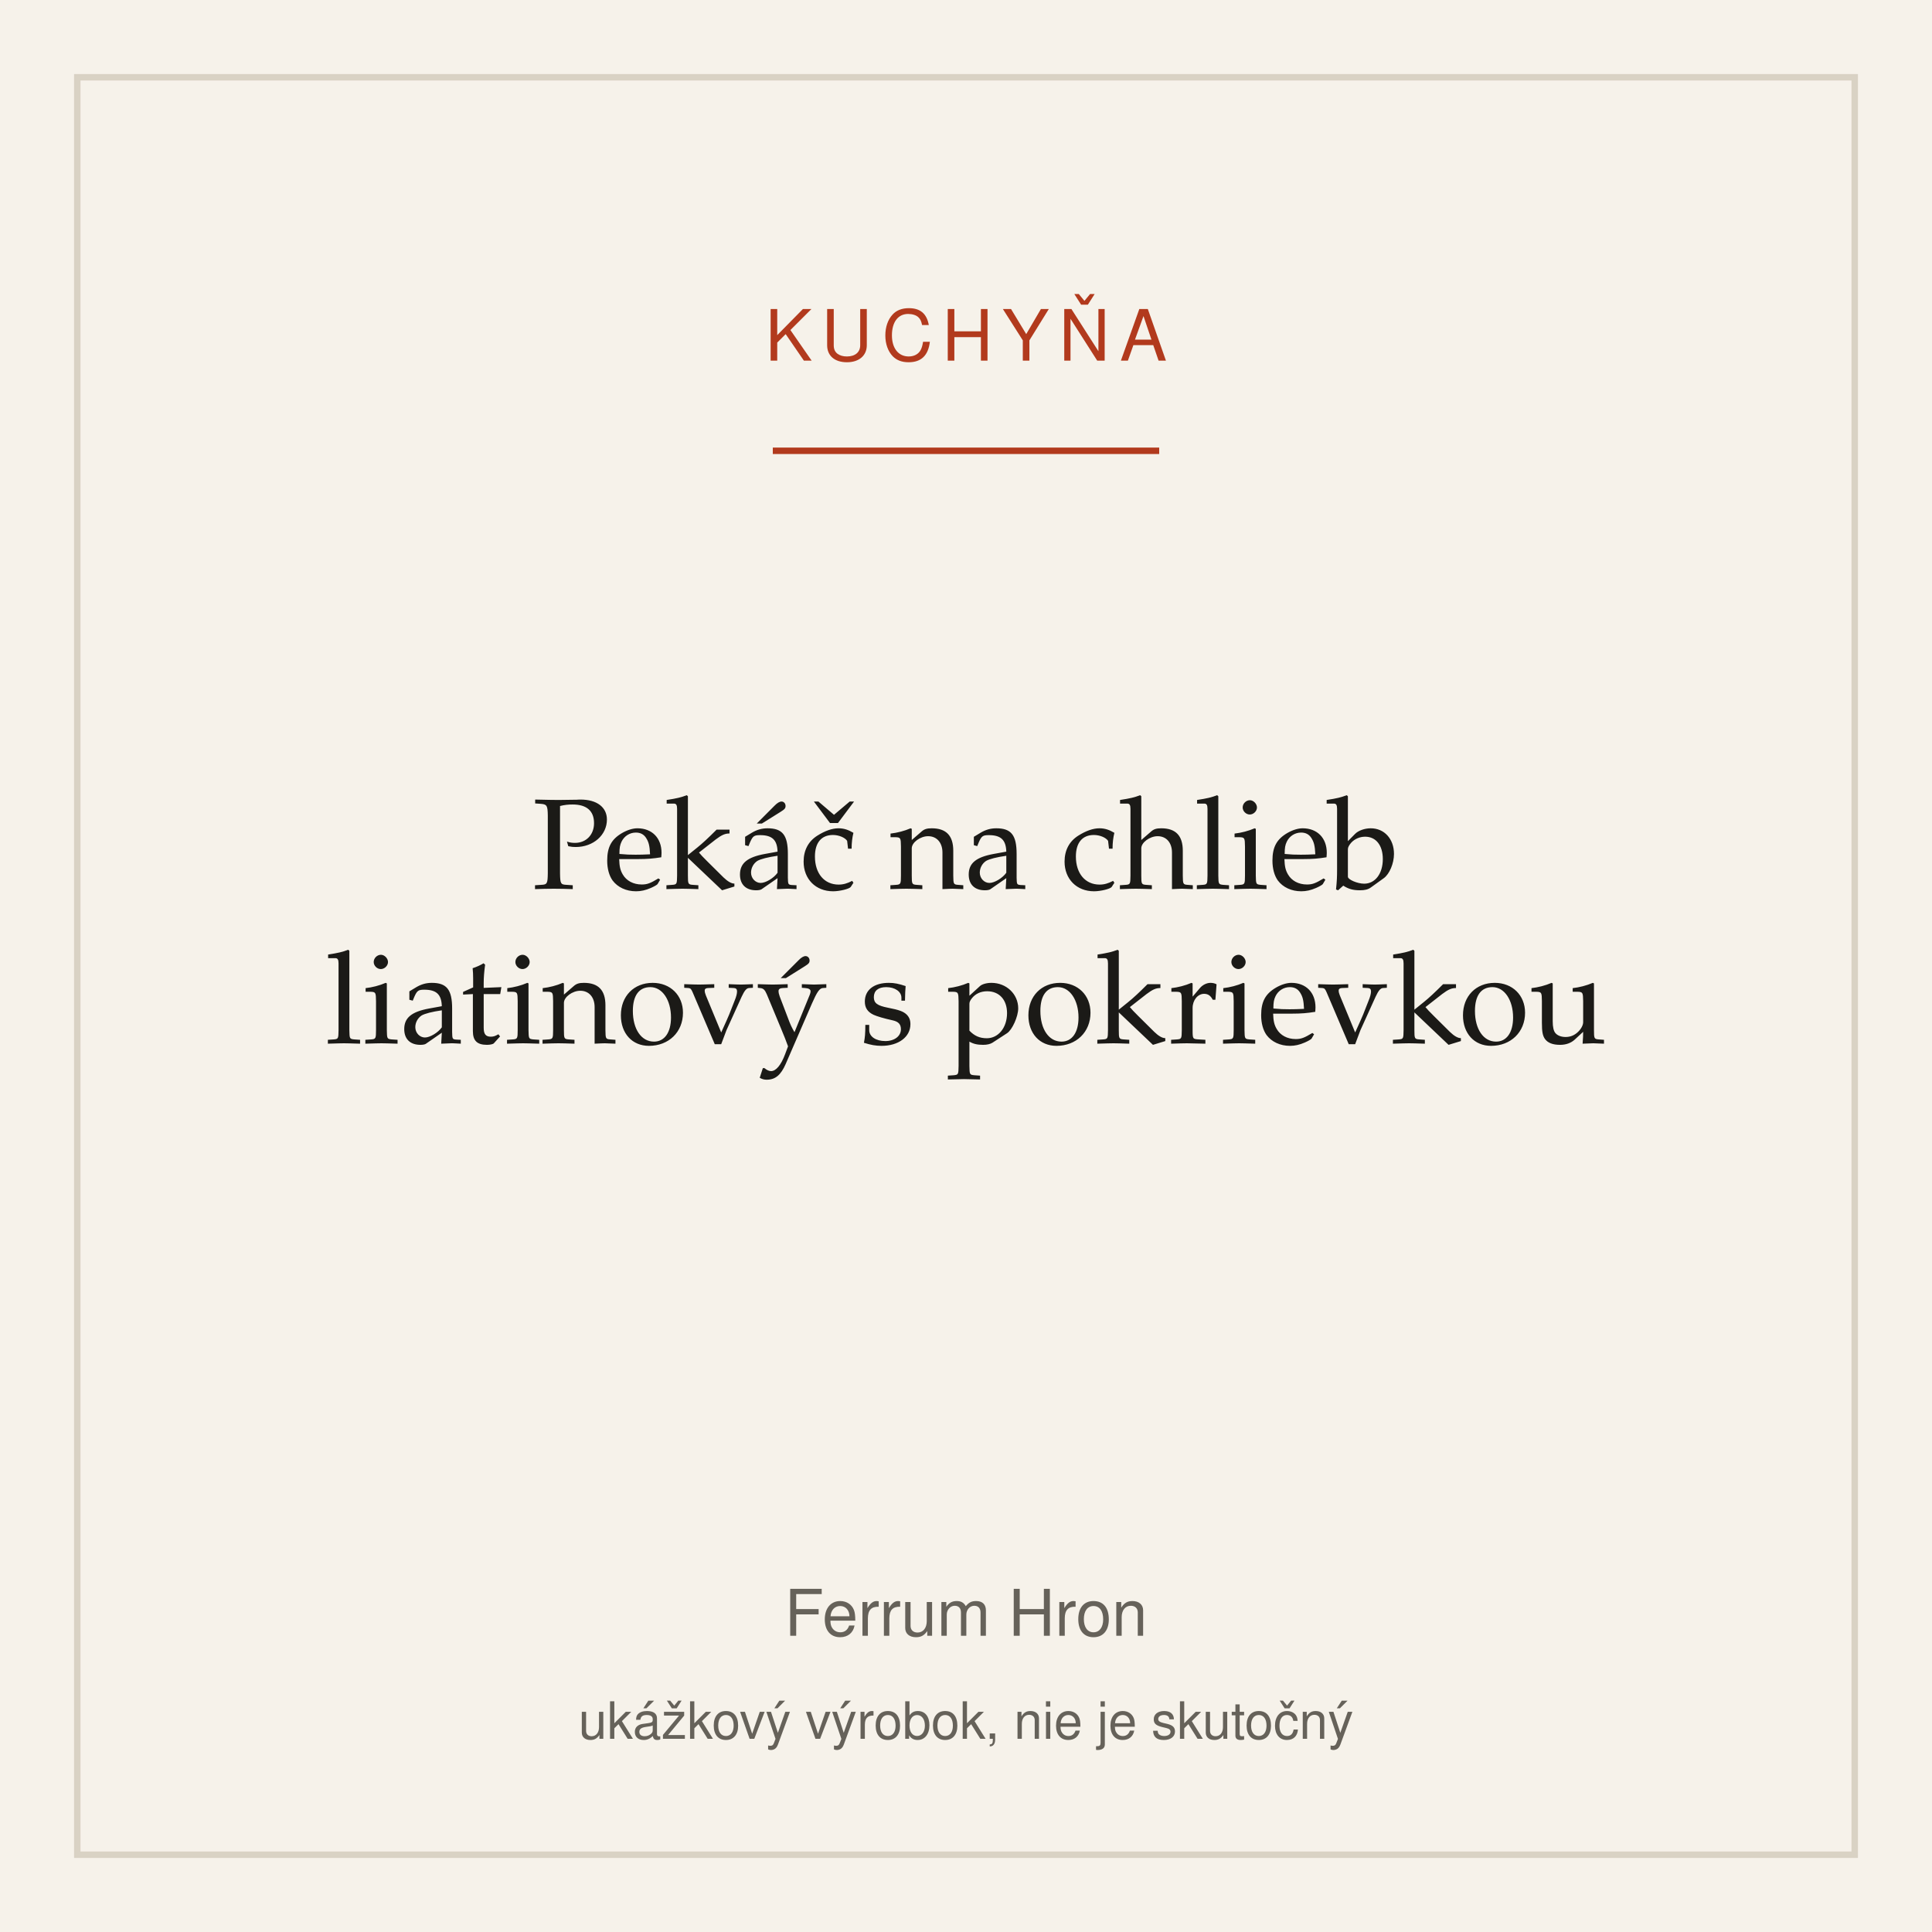
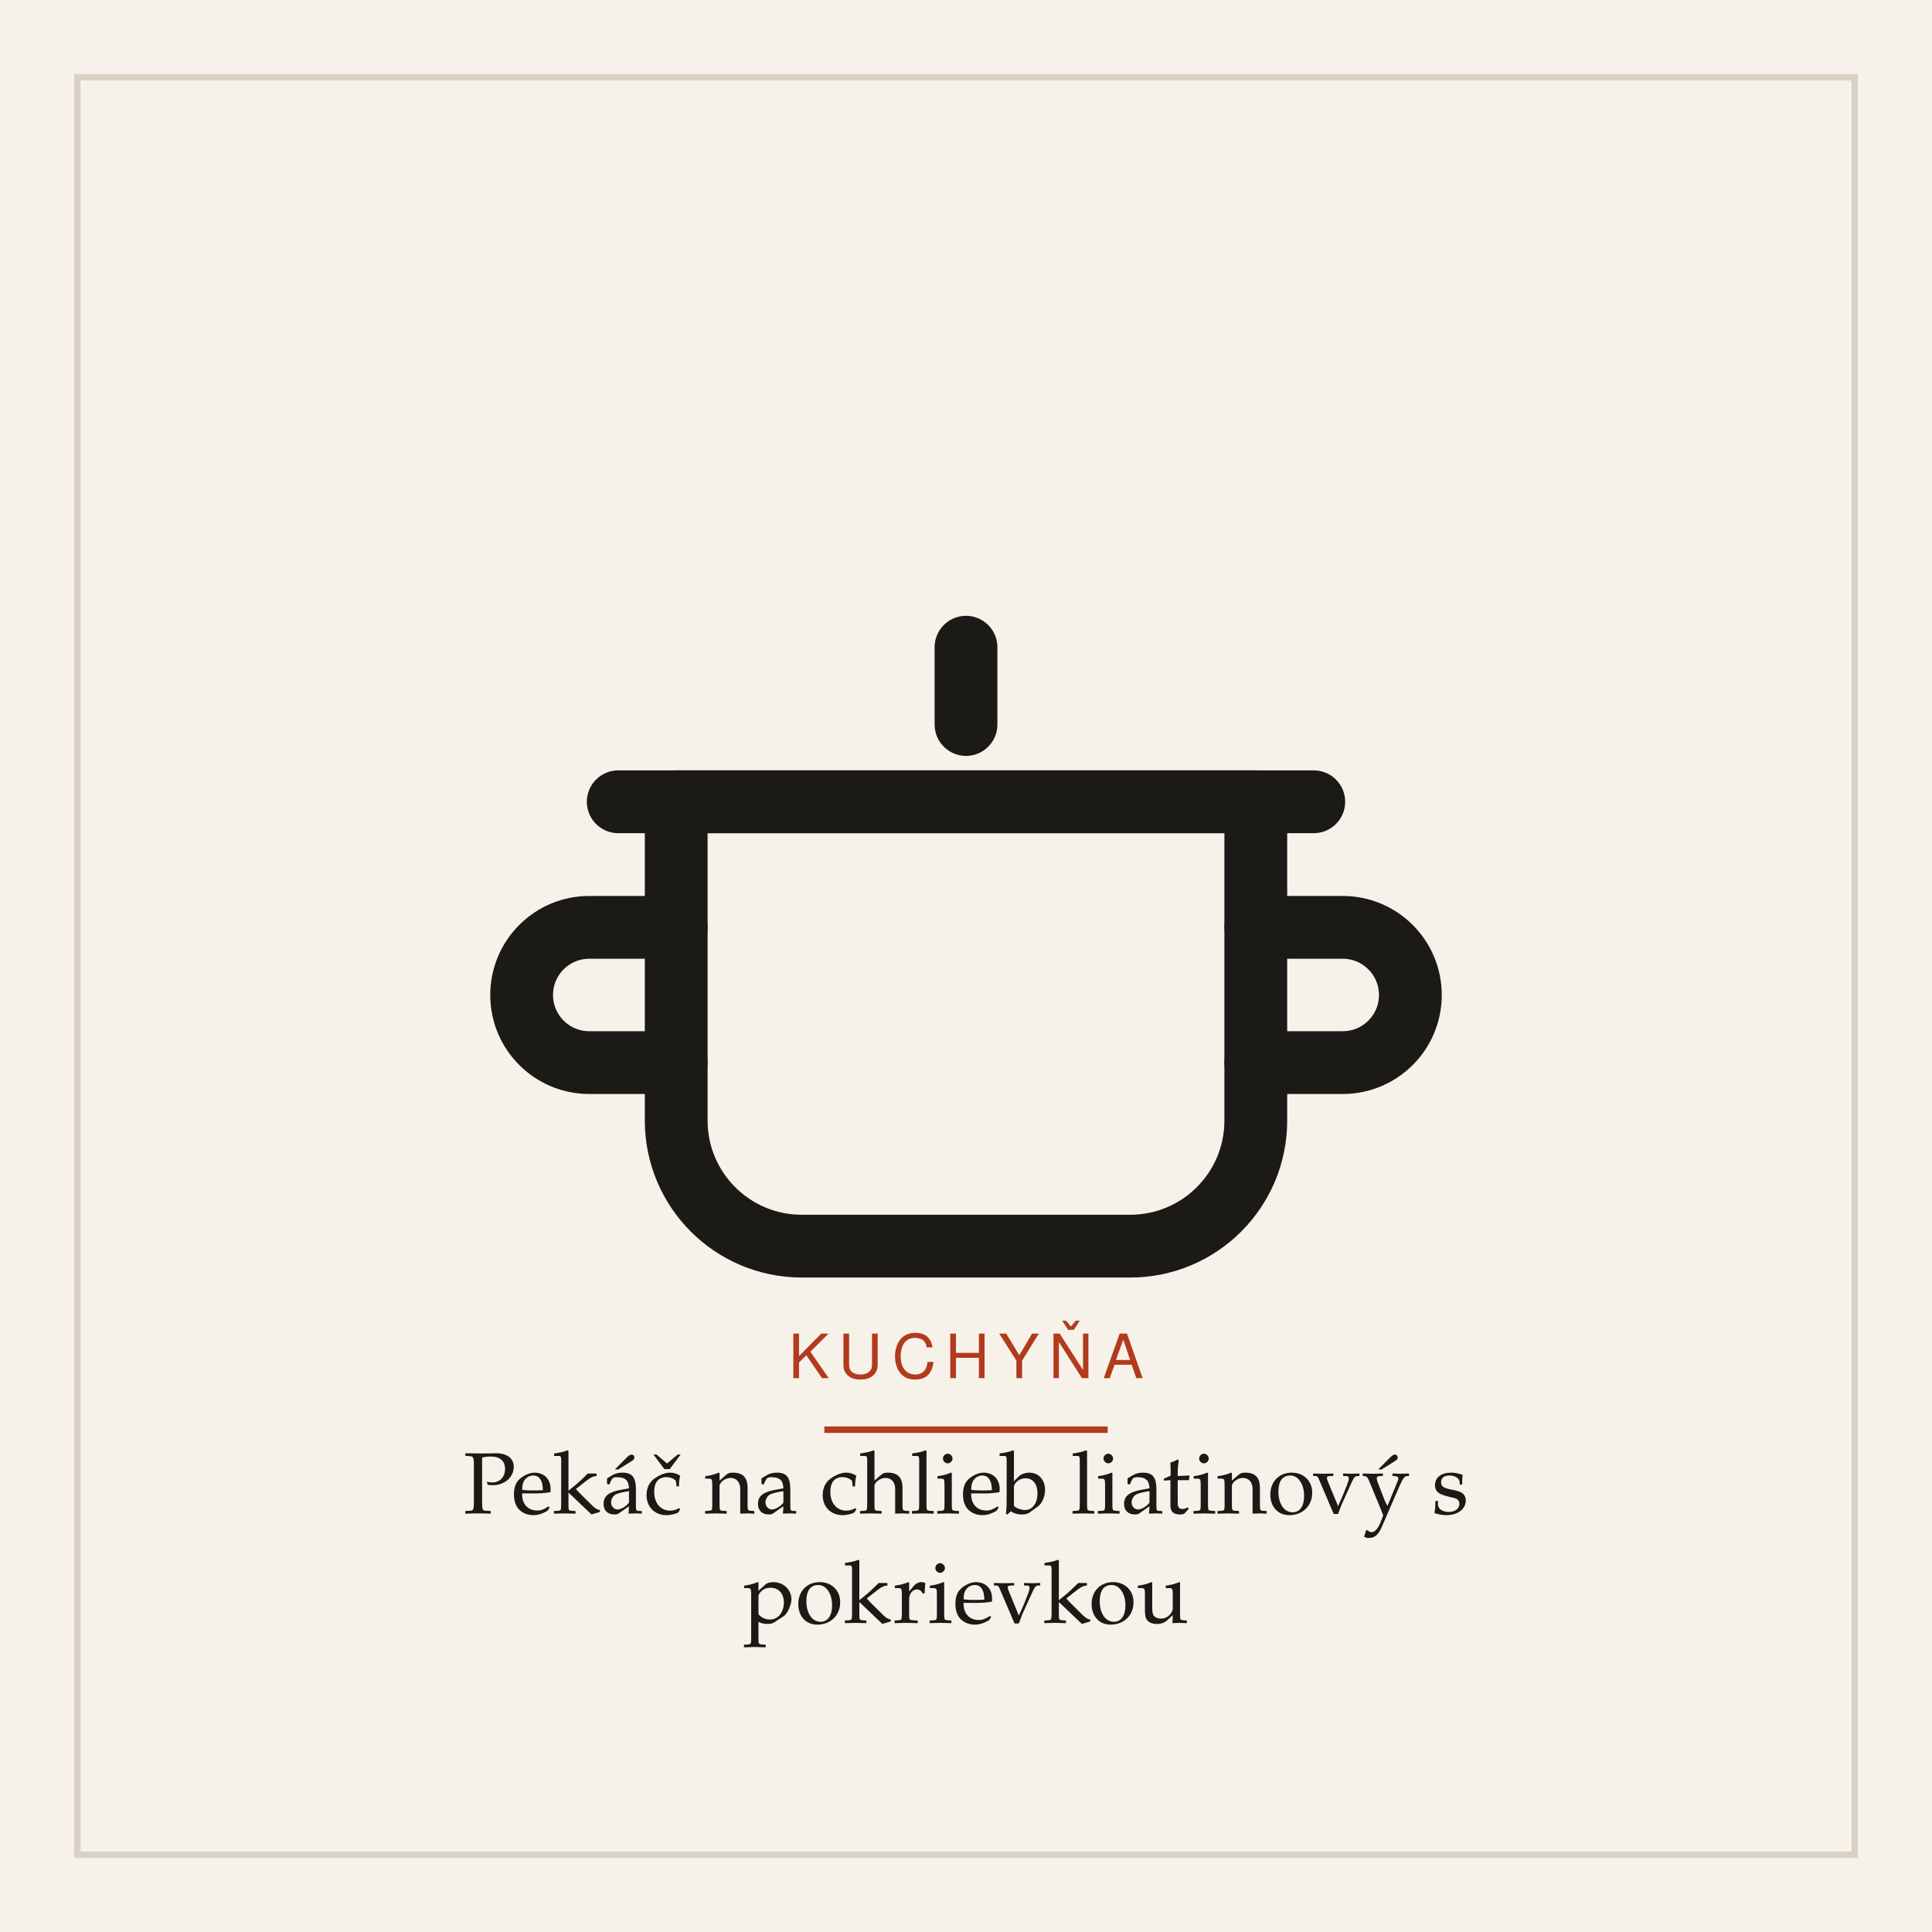
<svg xmlns="http://www.w3.org/2000/svg" width="600" height="600" viewBox="0 0 600 600" role="img" aria-label="Pekáč na chlieb liatinový s pokrievkou">
  <rect width="600" height="600" fill="#f6f2ea" />
  <rect x="24" y="24" width="552" height="552" fill="none" stroke="#d9d2c4" stroke-width="2" />
-   <text x="300" y="112" text-anchor="middle" font-family="system-ui,Segoe UI,Helvetica,Arial,sans-serif" font-size="22" letter-spacing="3" fill="#b23a1d">KUCHYŇA</text>
-   <line x1="240" y1="140" x2="360" y2="140" stroke="#b23a1d" stroke-width="2" />
-   <text x="300" y="276" text-anchor="middle" font-family="Iowan Old Style,Palatino,Georgia,serif" font-size="40" fill="#1b1a17">Pekáč na chlieb</text>
-   <text x="300" y="324" text-anchor="middle" font-family="Iowan Old Style,Palatino,Georgia,serif" font-size="40" fill="#1b1a17">liatinový s pokrievkou</text>
-   <text x="300" y="508" text-anchor="middle" font-family="system-ui,Segoe UI,Helvetica,Arial,sans-serif" font-size="20" fill="#66625a">Ferrum Hron</text>
-   <text x="300" y="540" text-anchor="middle" font-family="system-ui,Segoe UI,Helvetica,Arial,sans-serif" font-size="16" fill="#66625a">ukážkový výrobok, nie je skutočný</text>
+   <g transform="translate(150 132) scale(1.5)">
+     <g fill="none" stroke="#1b1a17" stroke-width="13" stroke-linecap="round" stroke-linejoin="round">
+       <path d="M40 78 h120 v66 a26 26 0 0 1 -26 26 h-68 a26 26 0 0 1 -26 -26 z" />
+       <path d="M28 78 h144" />
+       <path d="M40 104 h-18 a14 14 0 0 0 0 28 h18" />
+       <path d="M160 104 h18 a14 14 0 0 1 0 28 h-18" />
+       <path d="M100 62 v-16" />
+     </g>
+   </g>
+   <text x="300" y="428" text-anchor="middle" font-family="system-ui,Segoe UI,Helvetica,Arial,sans-serif" font-size="19" letter-spacing="3" fill="#b23a1d">KUCHYŇA</text>
+   <line x1="256" y1="444" x2="344" y2="444" stroke="#b23a1d" stroke-width="2" />
+   <text x="300" y="470" text-anchor="middle" font-family="Iowan Old Style,Palatino,Georgia,serif" font-size="27" fill="#1b1a17">Pekáč na chlieb liatinový s</text>
+   <text x="300" y="504" text-anchor="middle" font-family="Iowan Old Style,Palatino,Georgia,serif" font-size="27" fill="#1b1a17">pokrievkou</text>
</svg>
